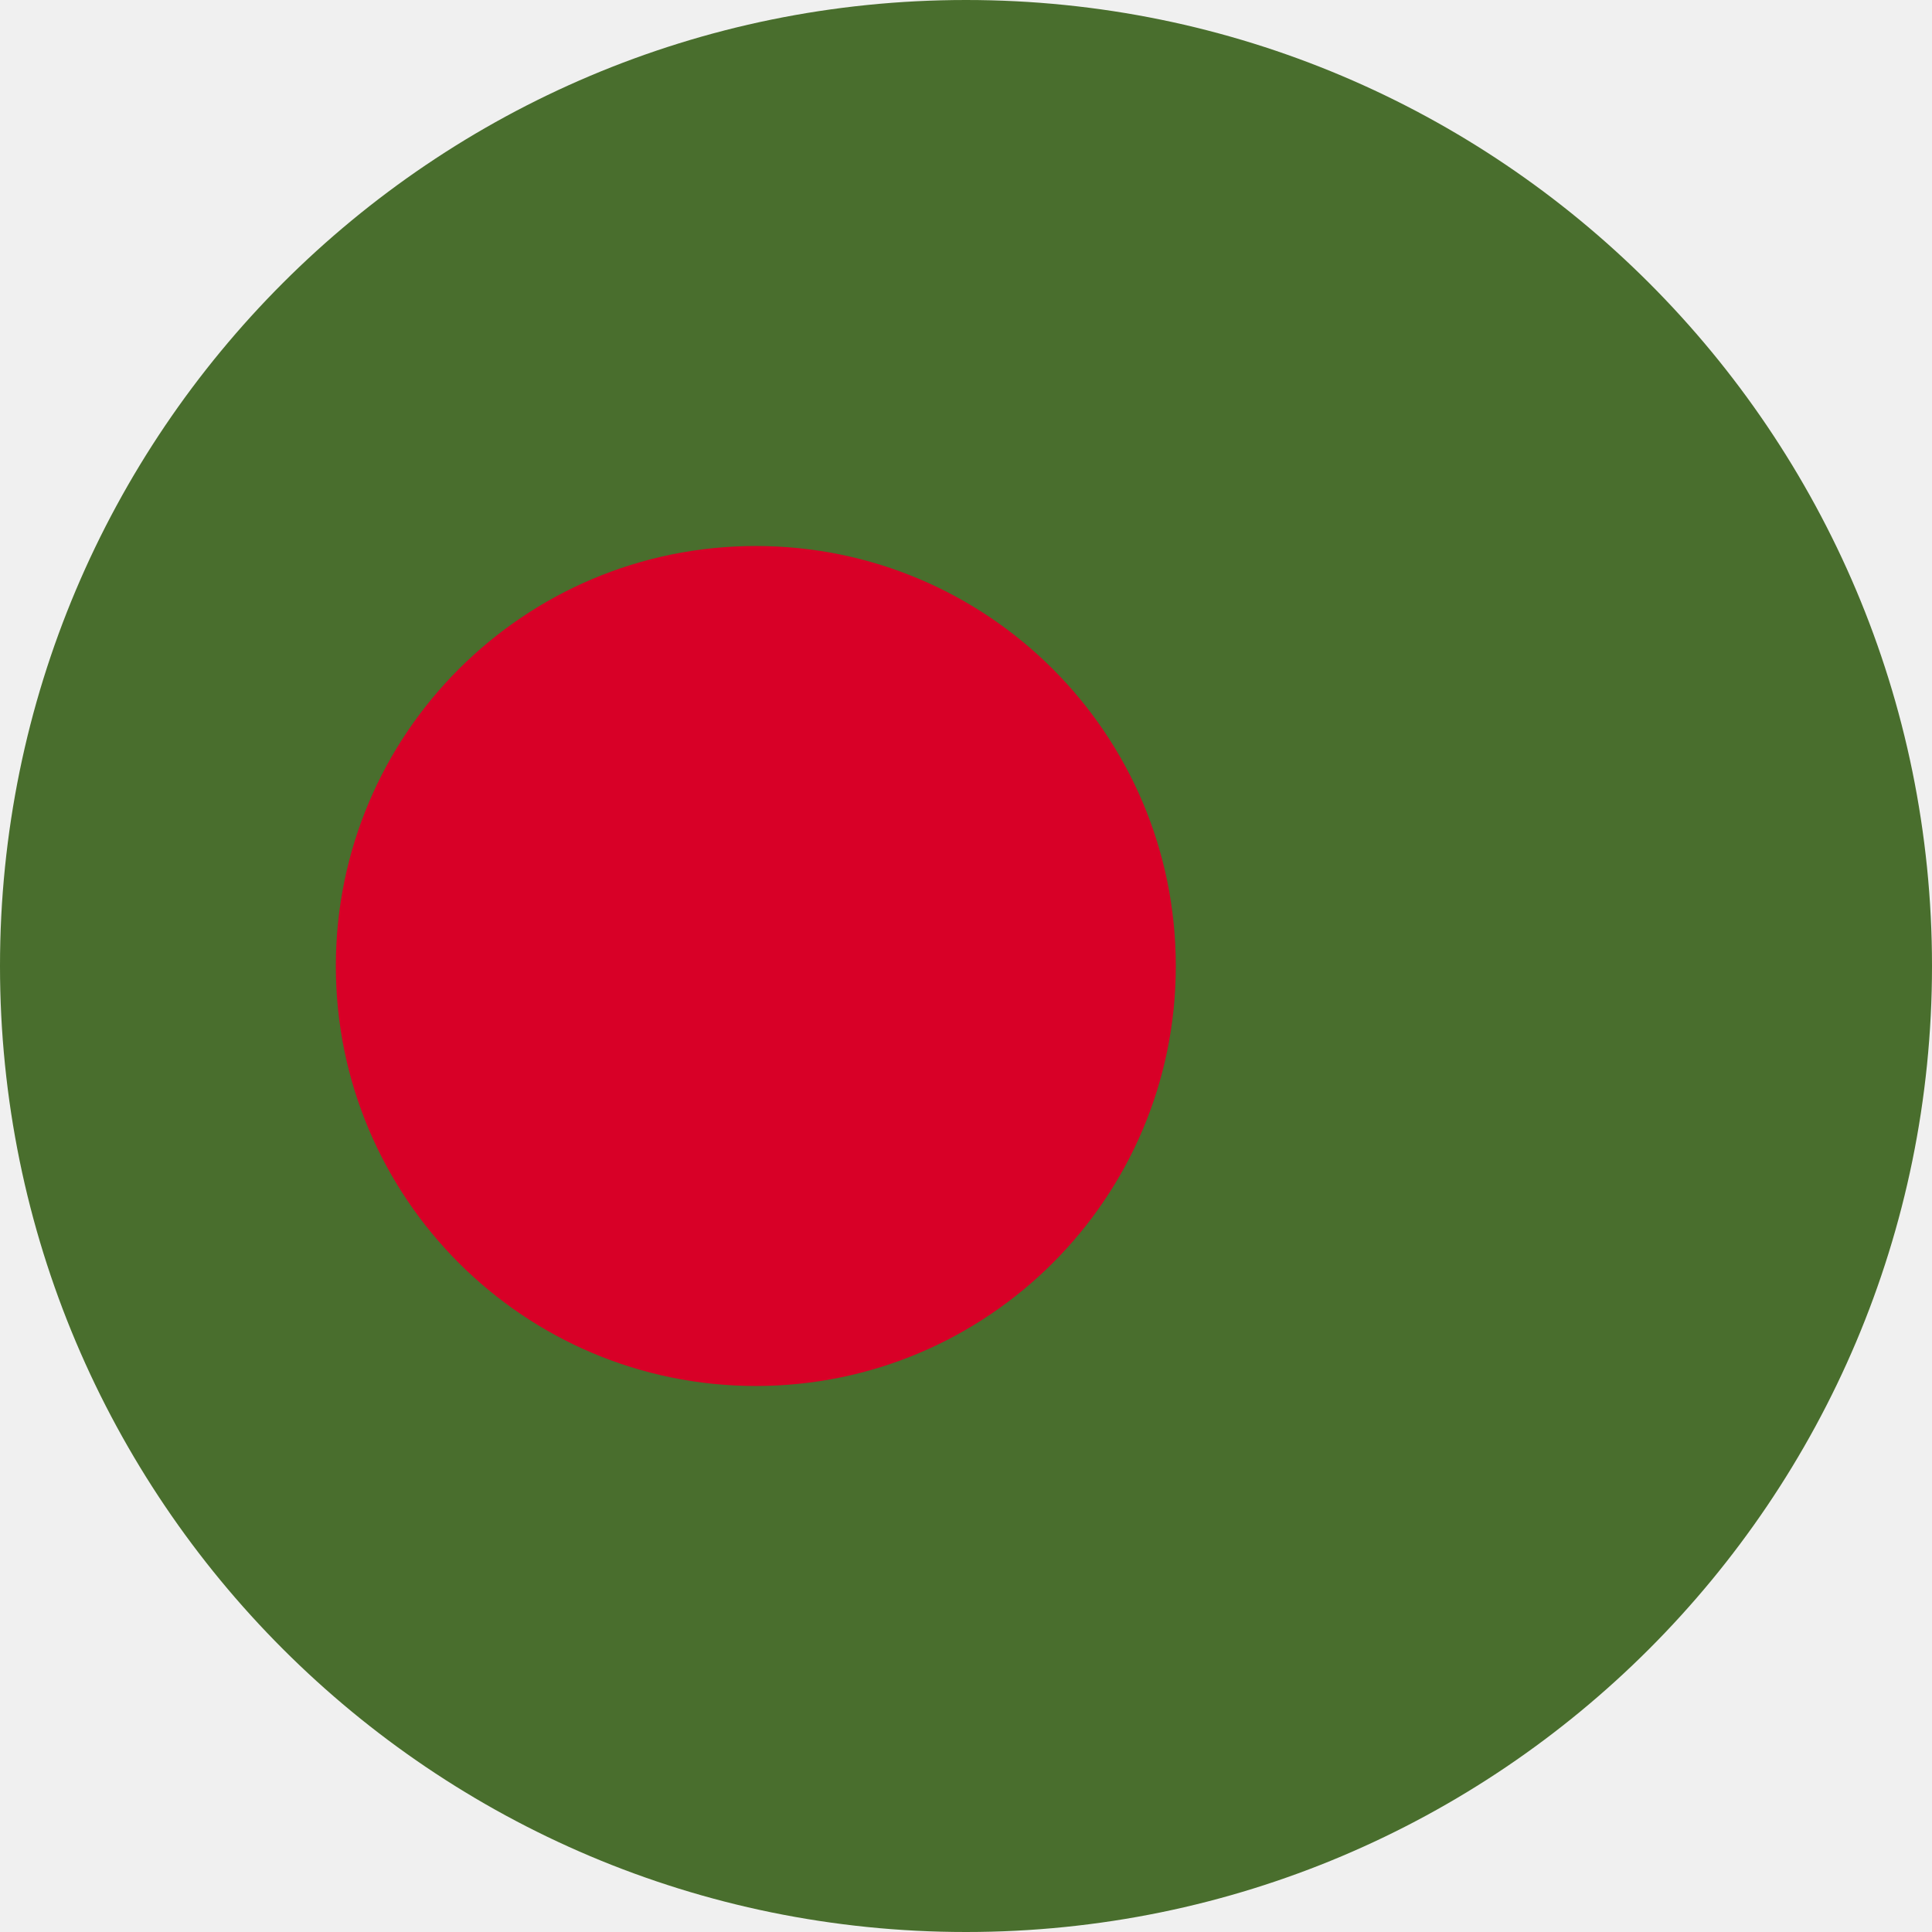
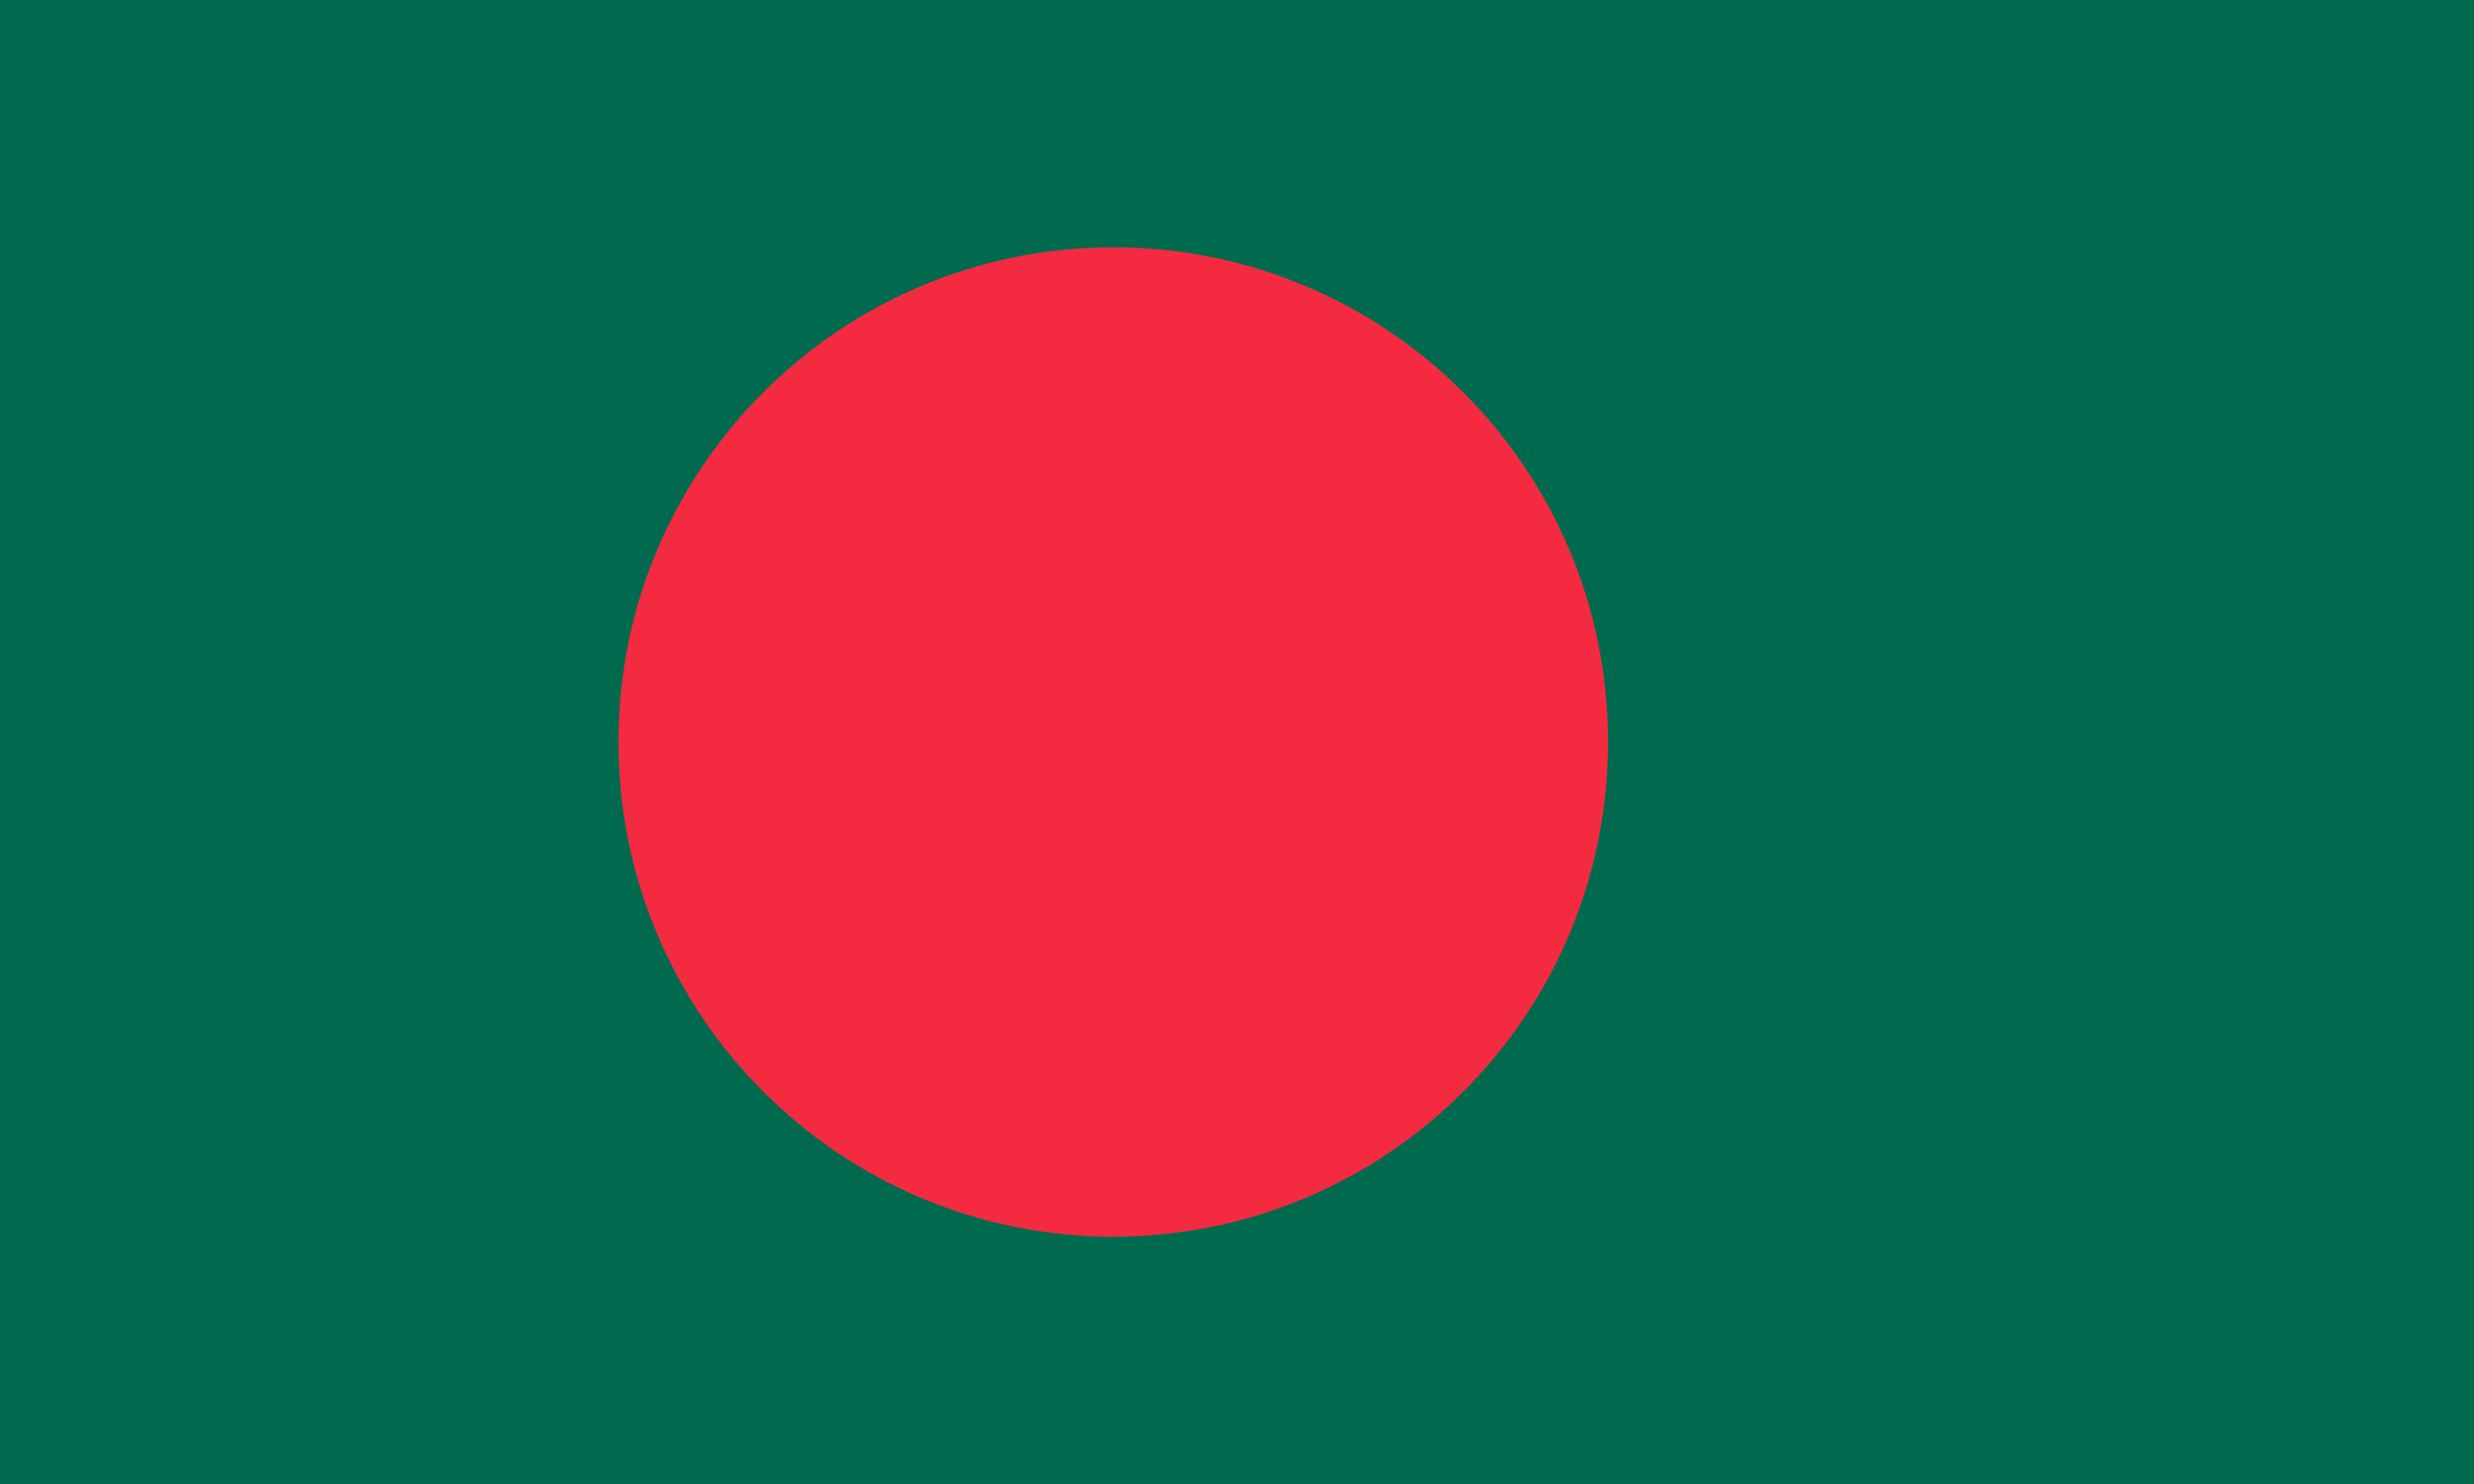
- <svg xmlns="http://www.w3.org/2000/svg" width="512" height="512" viewBox="0 0 512 512">
-   <mask id="a">
-     <circle cx="256" cy="256" r="256" fill="#fff" />
-   </mask>
-   <g mask="url(#a)">
-     <path fill="#496e2d" d="M0 0h512v512H0z" />
-     <circle cx="200.3" cy="256" r="111.3" fill="#d80027" />
-   </g>
+ <svg xmlns="http://www.w3.org/2000/svg" viewBox="0 0 10 6">
+   <path fill="#006a4e" d="M0 0h10v6H0z" />
+   <circle cx="4.5" cy="3" r="2" fill="#f42a41" />
</svg>
